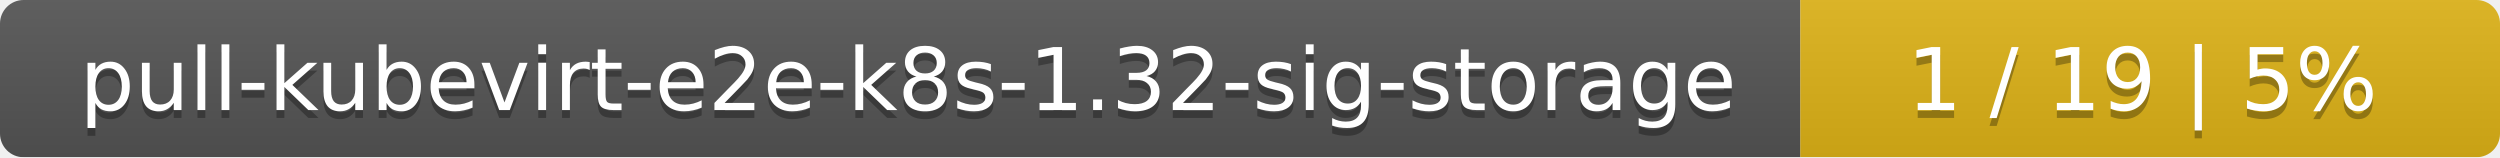
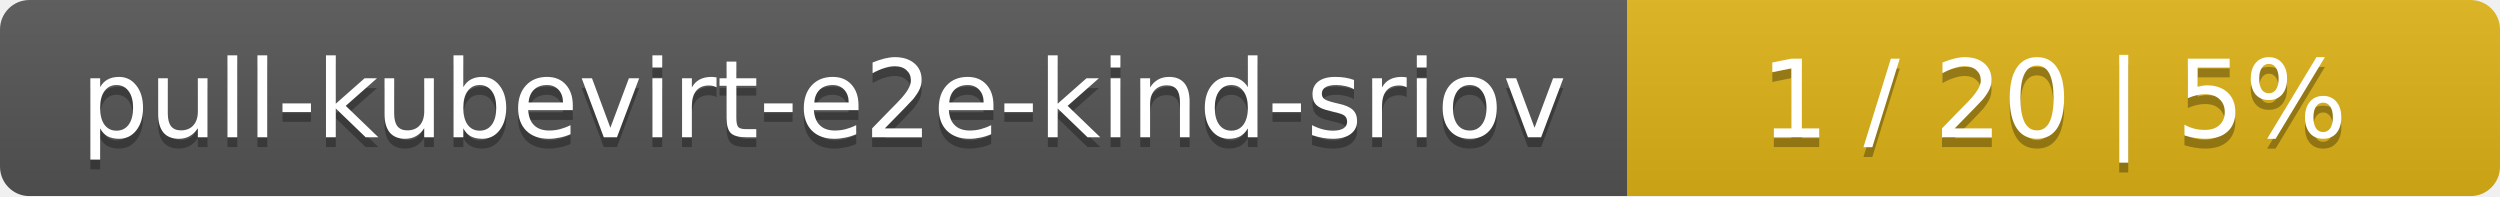
- <svg xmlns="http://www.w3.org/2000/svg" width="318" height="20">
+ <svg xmlns="http://www.w3.org/2000/svg" width="255" height="20">
  <linearGradient id="smooth" x2="0" y2="100%">
    <stop offset="0" stop-color="#bbb" stop-opacity=".1" />
    <stop offset="1" stop-opacity=".1" />
  </linearGradient>
  <mask id="round">
-     <rect width="318" height="20" rx="3" fill="#fff" />
+     <rect width="255" height="20" rx="3" fill="#fff" />
  </mask>
  <g mask="url(#round)">
-     <rect width="229" height="20" fill="#555" />
-     <rect x="229" width="89" height="20" fill="#dfb317" />
-     <rect width="318" height="20" fill="url(#smooth)" />
+     <rect width="166" height="20" fill="#555" />
+     <rect x="166" width="89" height="20" fill="#dfb317" />
+     <rect width="255" height="20" fill="url(#smooth)" />
  </g>
  <g fill="#fff" text-anchor="middle" font-family="DejaVu Sans,Verdana,Geneva,sans-serif" font-size="11">
-     <text x="115.5" y="15" fill="#010101" fill-opacity=".3">pull-kubevirt-e2e-k8s-1.32-sig-storage</text>
-     <text x="115.5" y="14">pull-kubevirt-e2e-k8s-1.32-sig-storage</text>
-     <text x="272.5" y="15" fill="#010101" fill-opacity=".3">1 / 19    |    5%</text>
-     <text x="272.5" y="14">1 / 19    |    5%</text>
+     <text x="84" y="15" fill="#010101" fill-opacity=".3">pull-kubevirt-e2e-kind-sriov</text>
+     <text x="84" y="14">pull-kubevirt-e2e-kind-sriov</text>
+     <text x="209.5" y="15" fill="#010101" fill-opacity=".3">1 / 20    |    5%</text>
+     <text x="209.5" y="14">1 / 20    |    5%</text>
  </g>
</svg>
